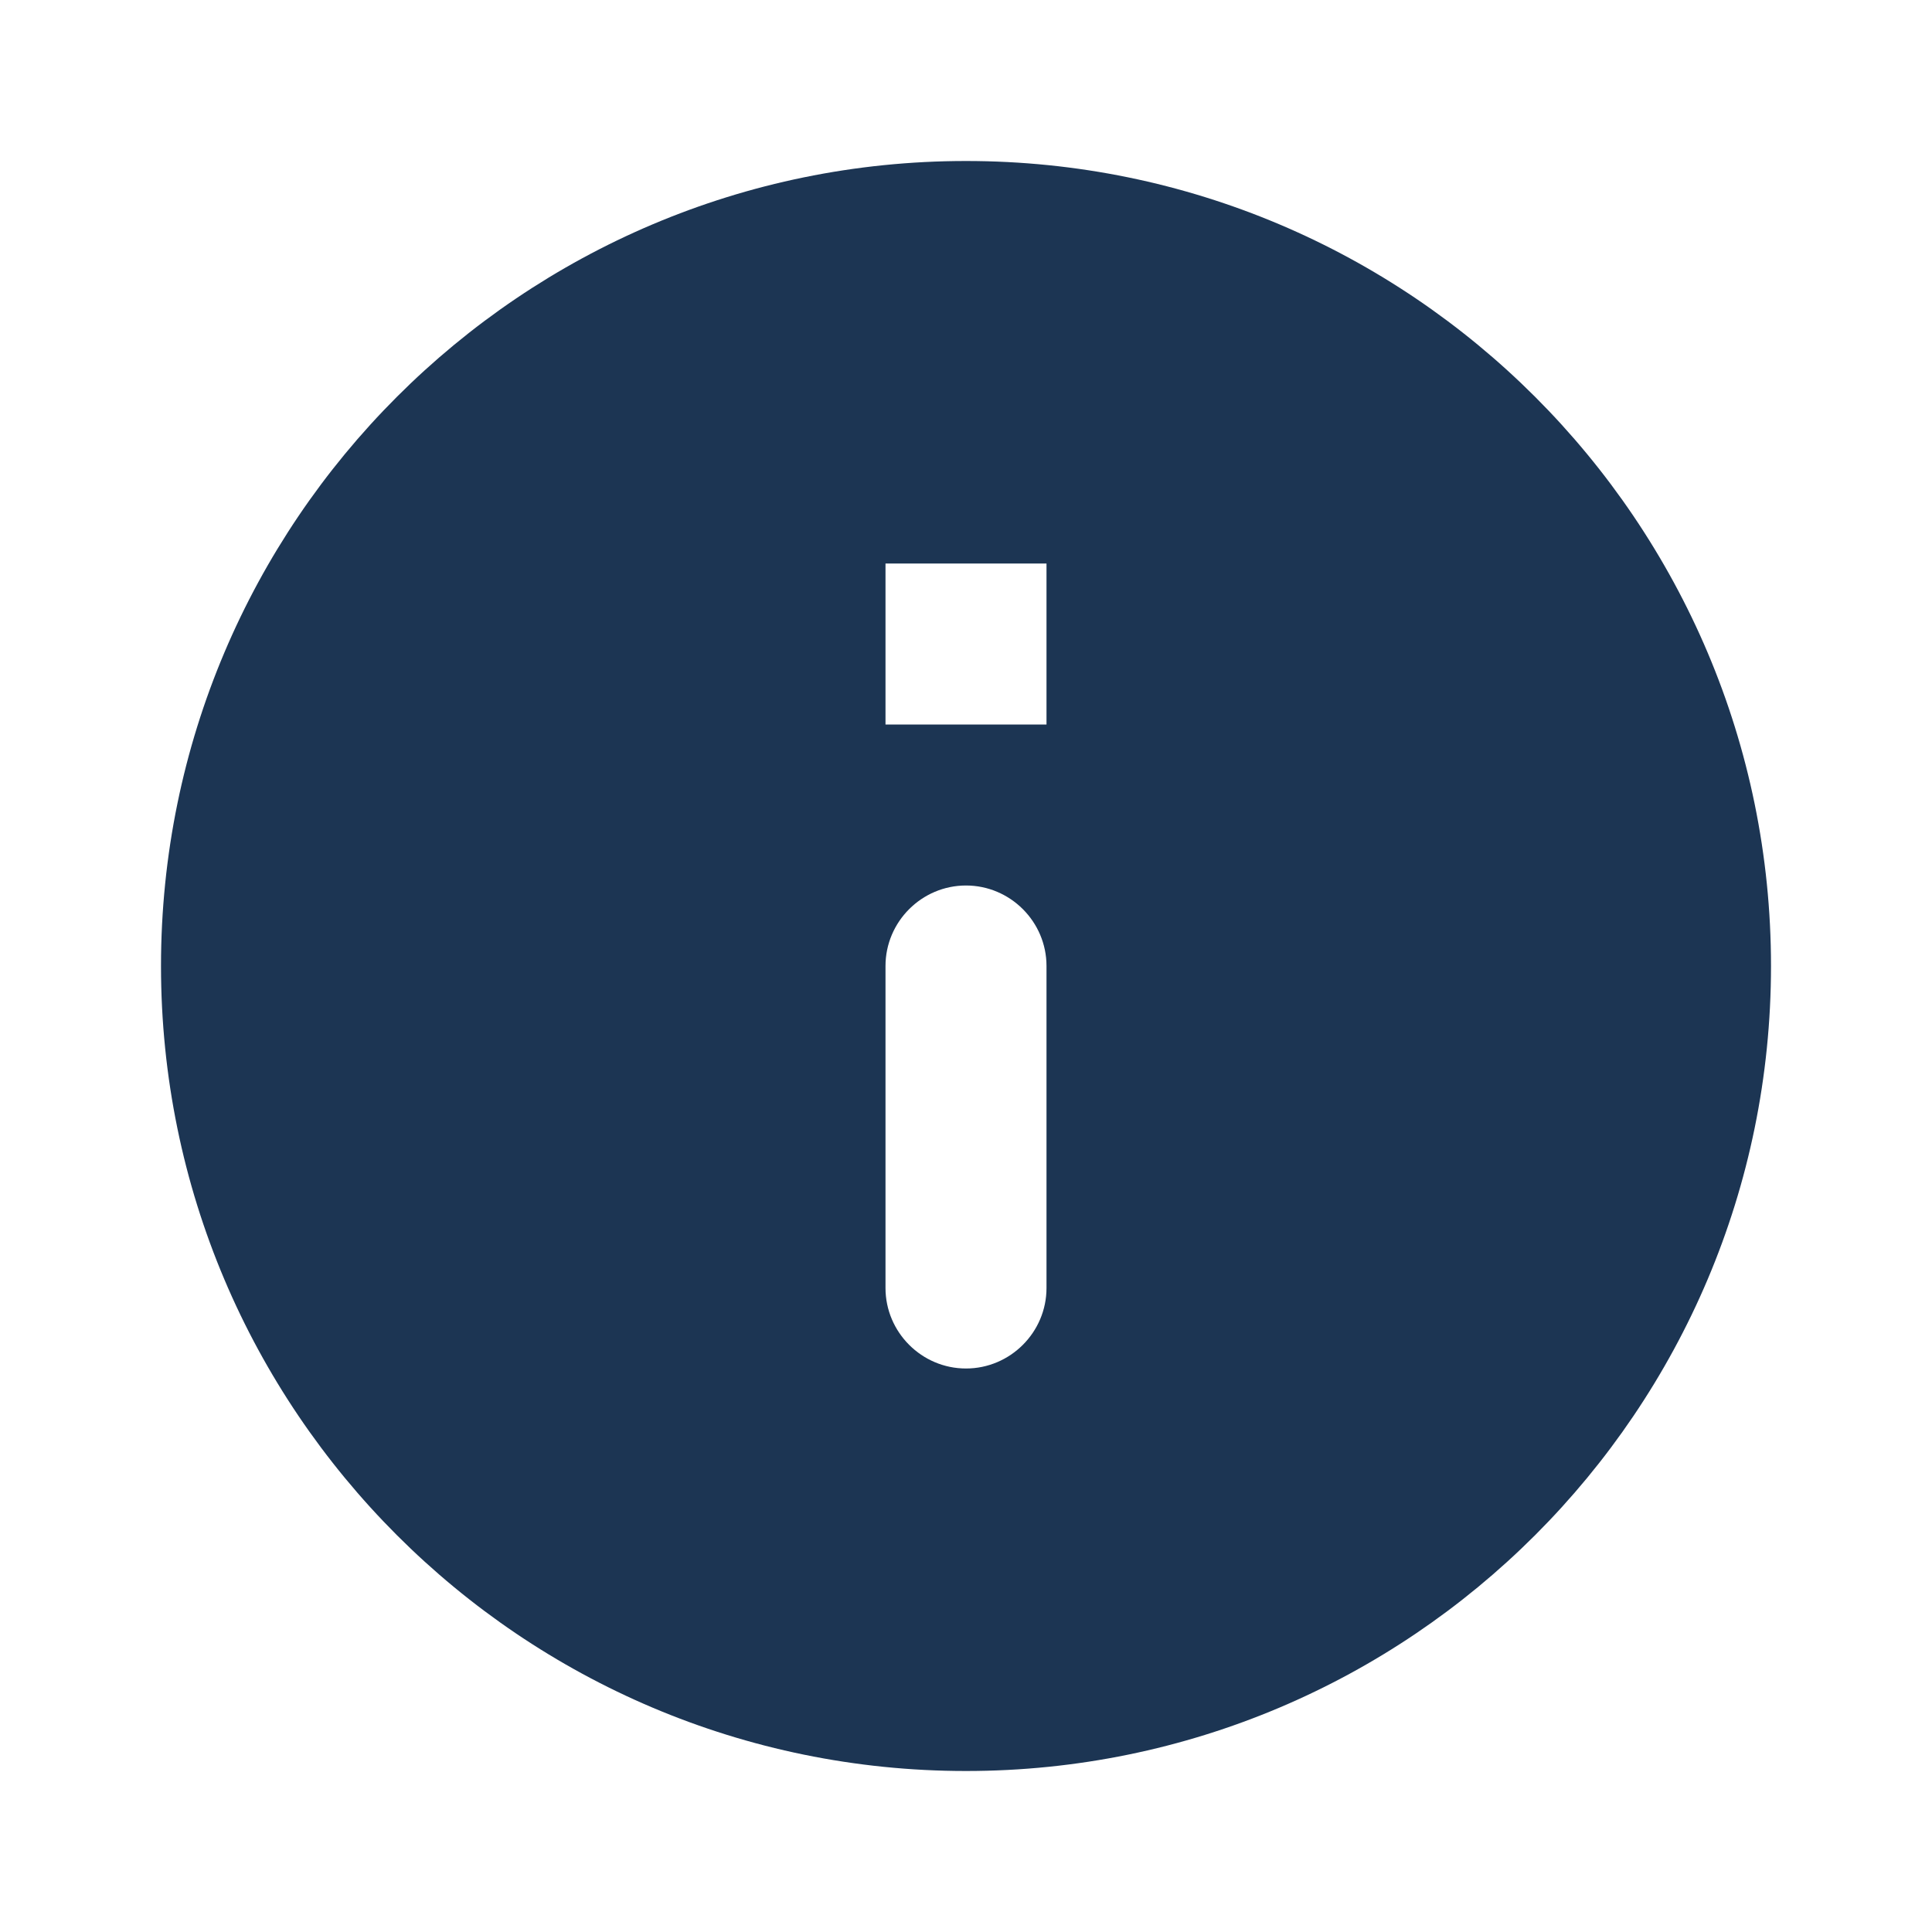
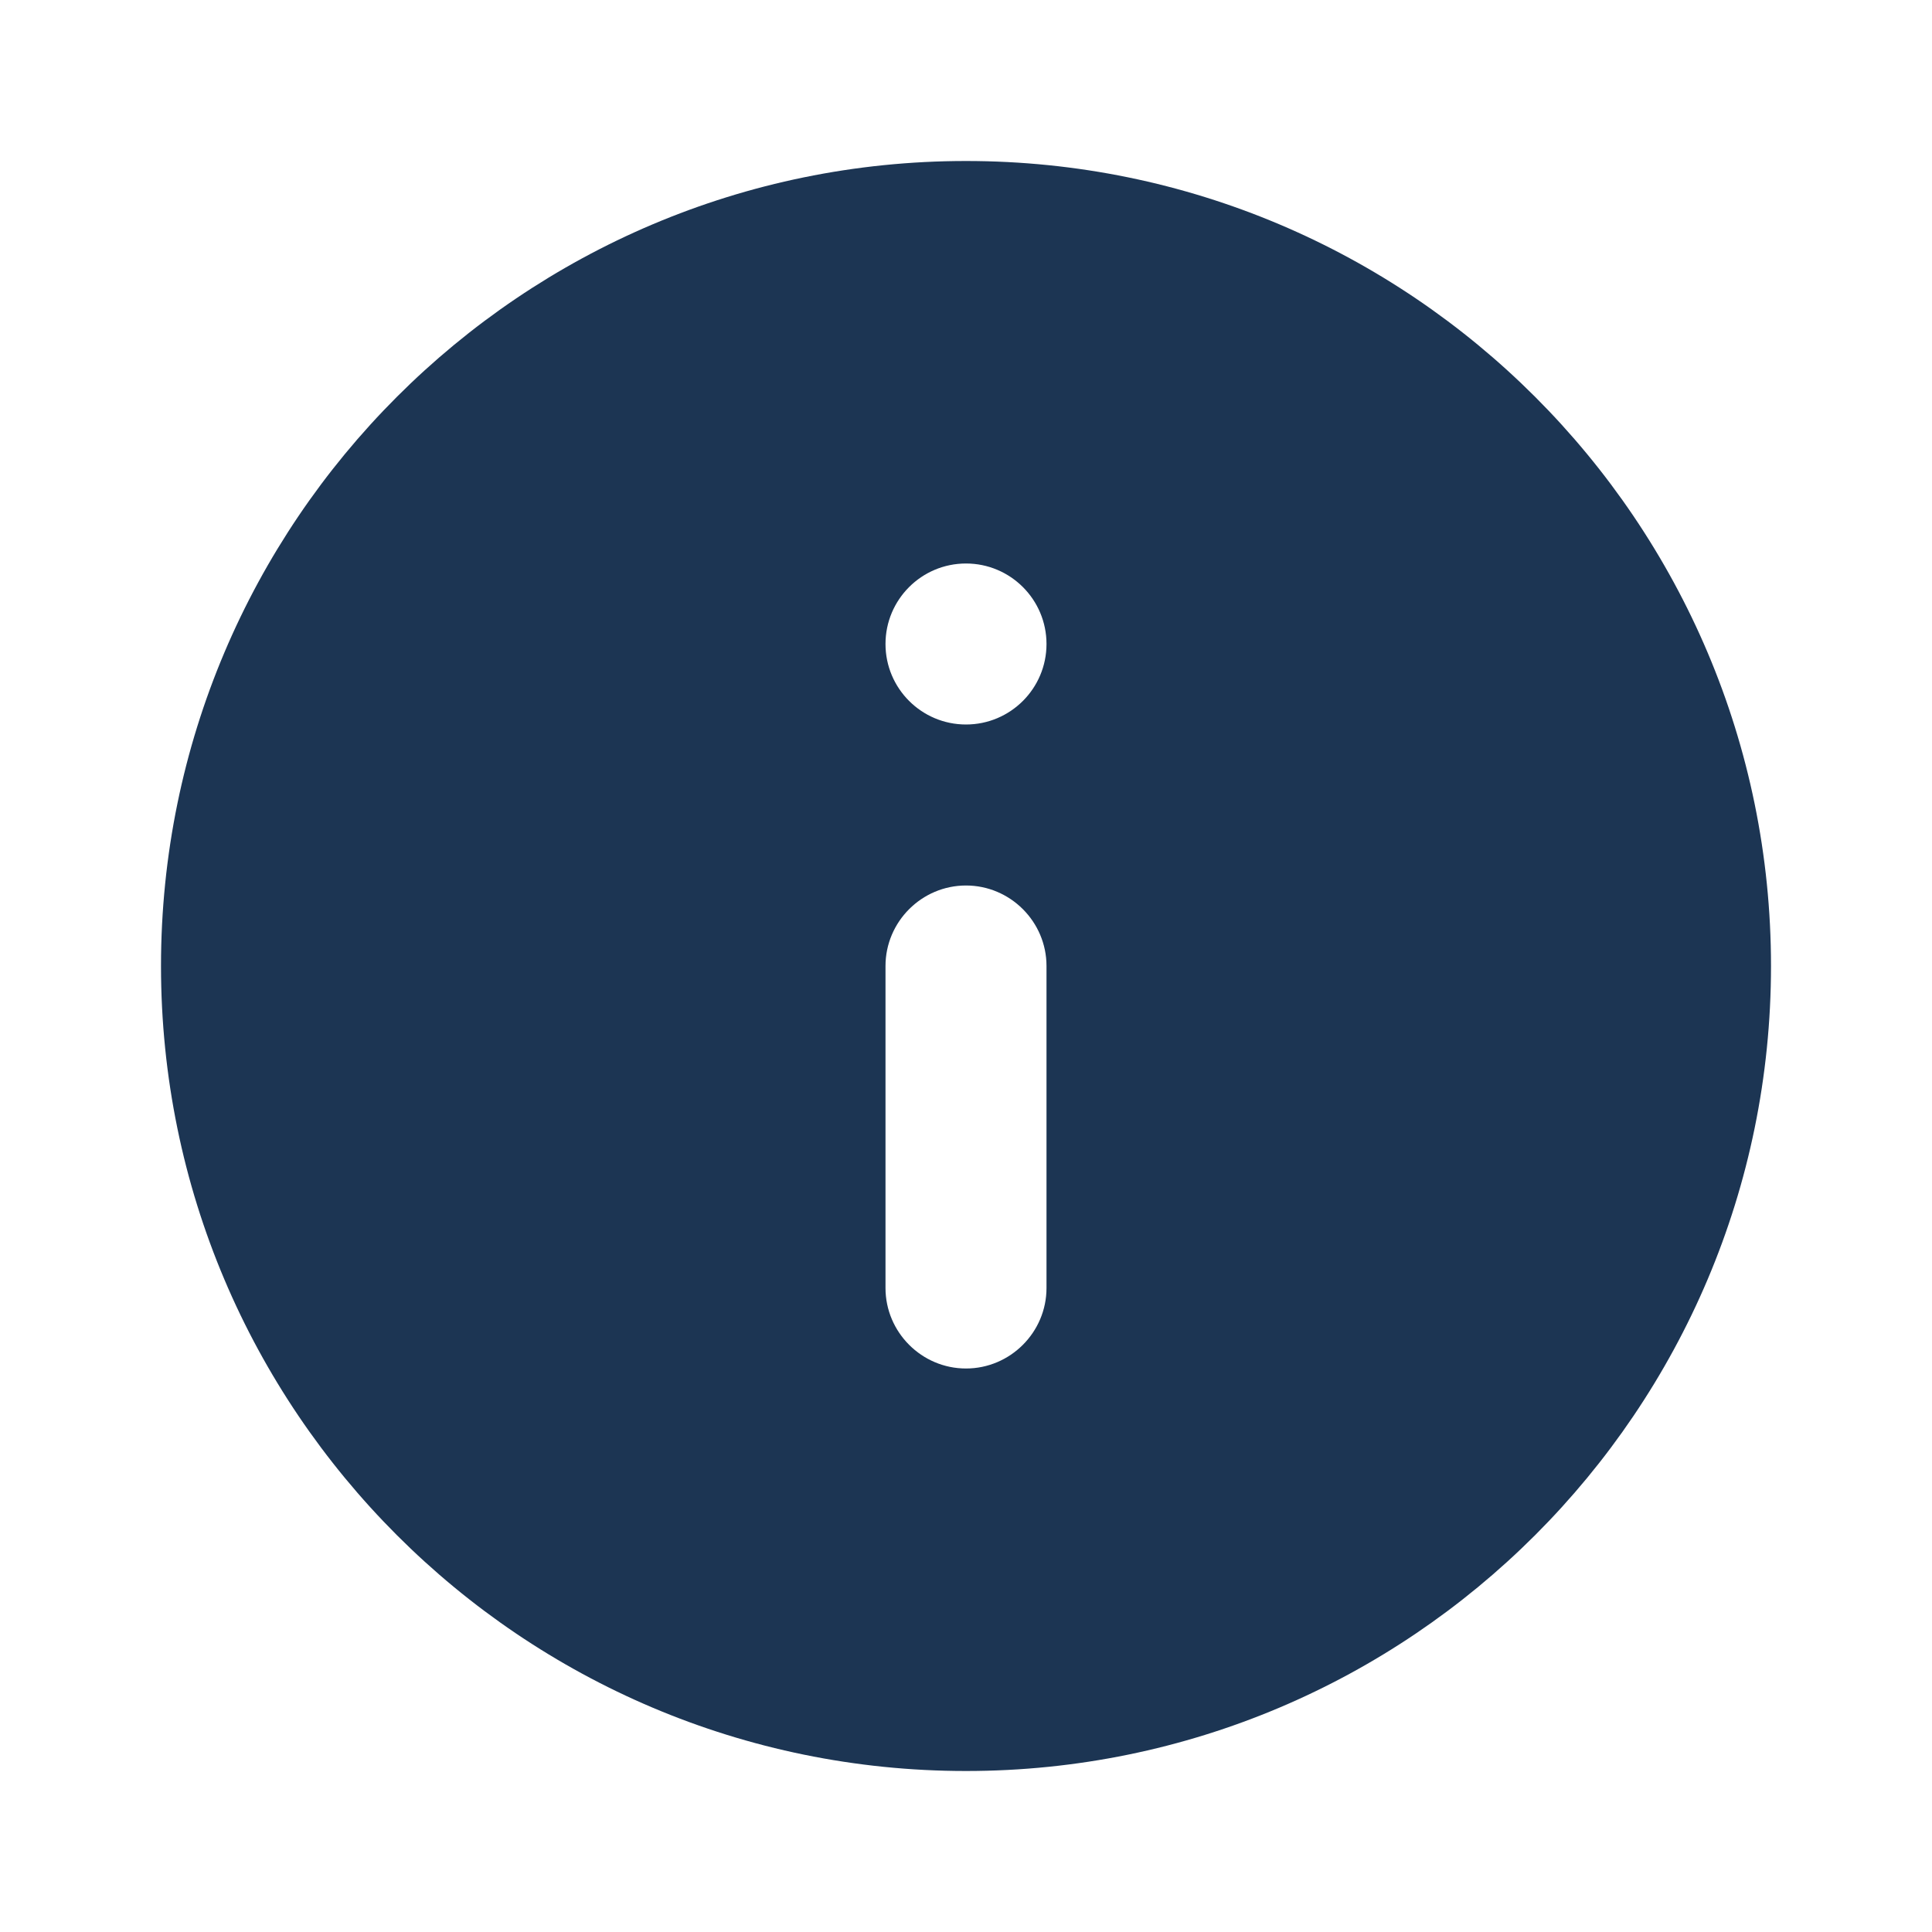
<svg xmlns="http://www.w3.org/2000/svg" width="24" height="24" viewBox="0 0 24 24" fill="none">
-   <path d="M12 2C6.48 2 2 6.48 2 12C2 17.52 6.48 22 12 22C17.52 22 22 17.52 22 12C22 6.48 17.52 2 12 2ZM12 17C11.45 17 11 16.55 11 16V12C11 11.45 11.45 11 12 11C12.55 11 13 11.45 13 12V16C13 16.55 12.55 17 12 17ZM13 9H11V7H13V9Z" fill="#1C3553" />
+   <path d="M12 2C6.48 2 2 6.48 2 12C2 17.52 6.48 22 12 22C17.52 22 22 17.52 22 12C22 6.48 17.52 2 12 2ZM12 17C11.45 17 11 16.55 11 16V12C11 11.45 11.45 11 12 11C12.55 11 13 11.45 13 12V16C13 16.55 12.55 17 12 17ZM13 8C13 8.552 12.552 9 12 9C11.448 9 11 8.552 11 8C11 7.448 11.448 7 12 7C12.552 7 13 7.448 13 8Z" fill="#1C3553" />
</svg>
